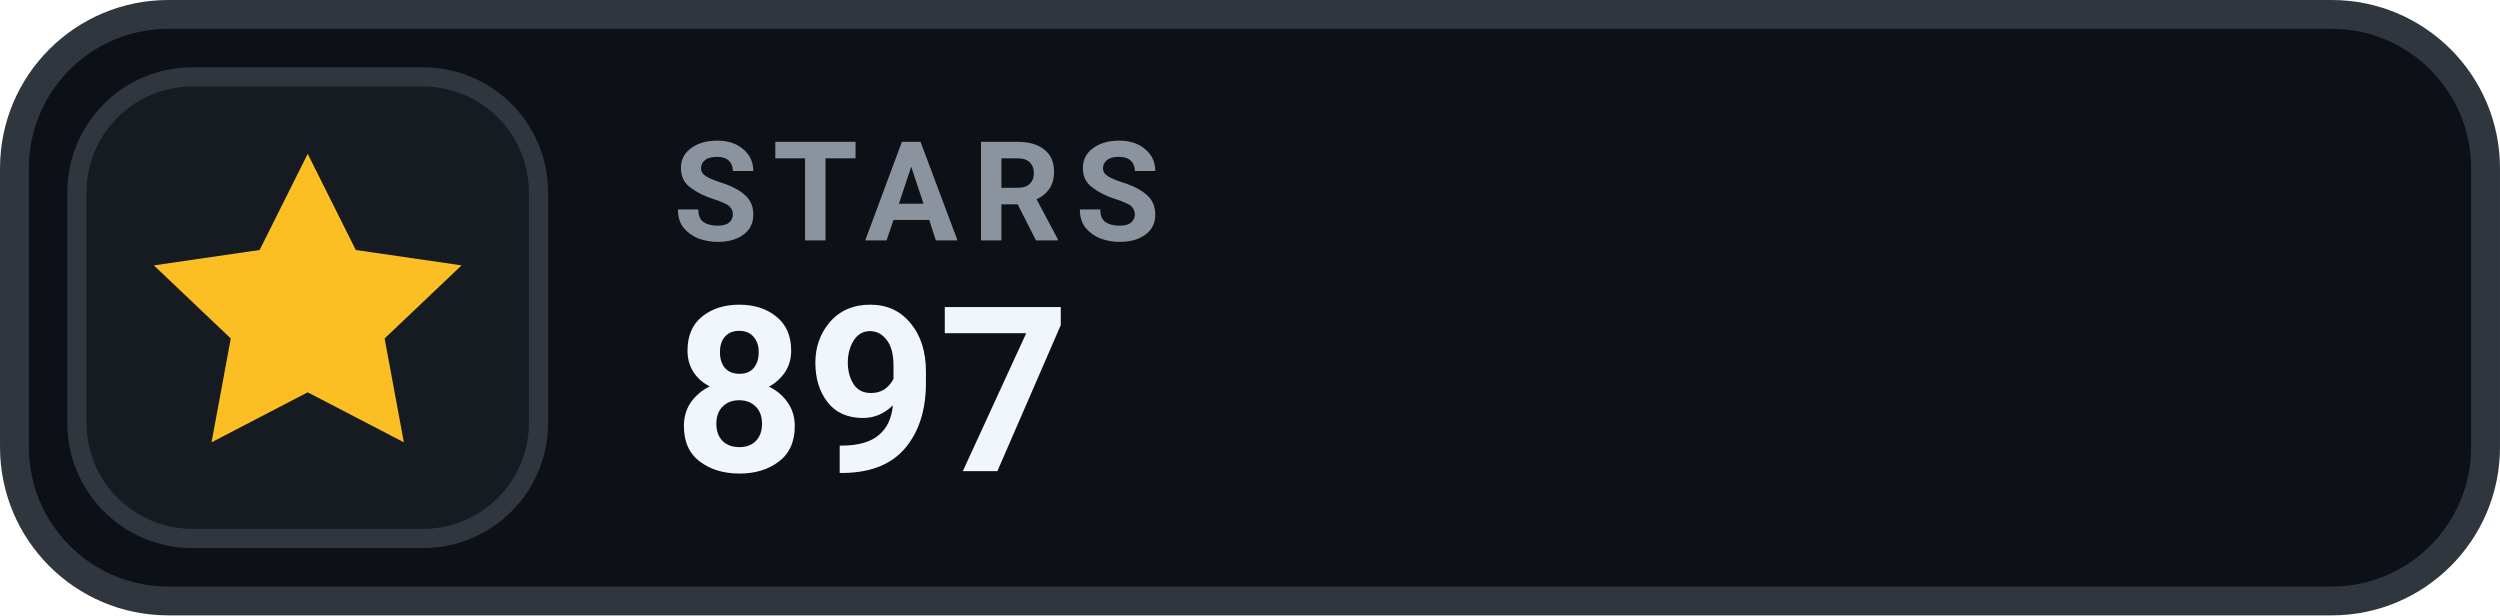
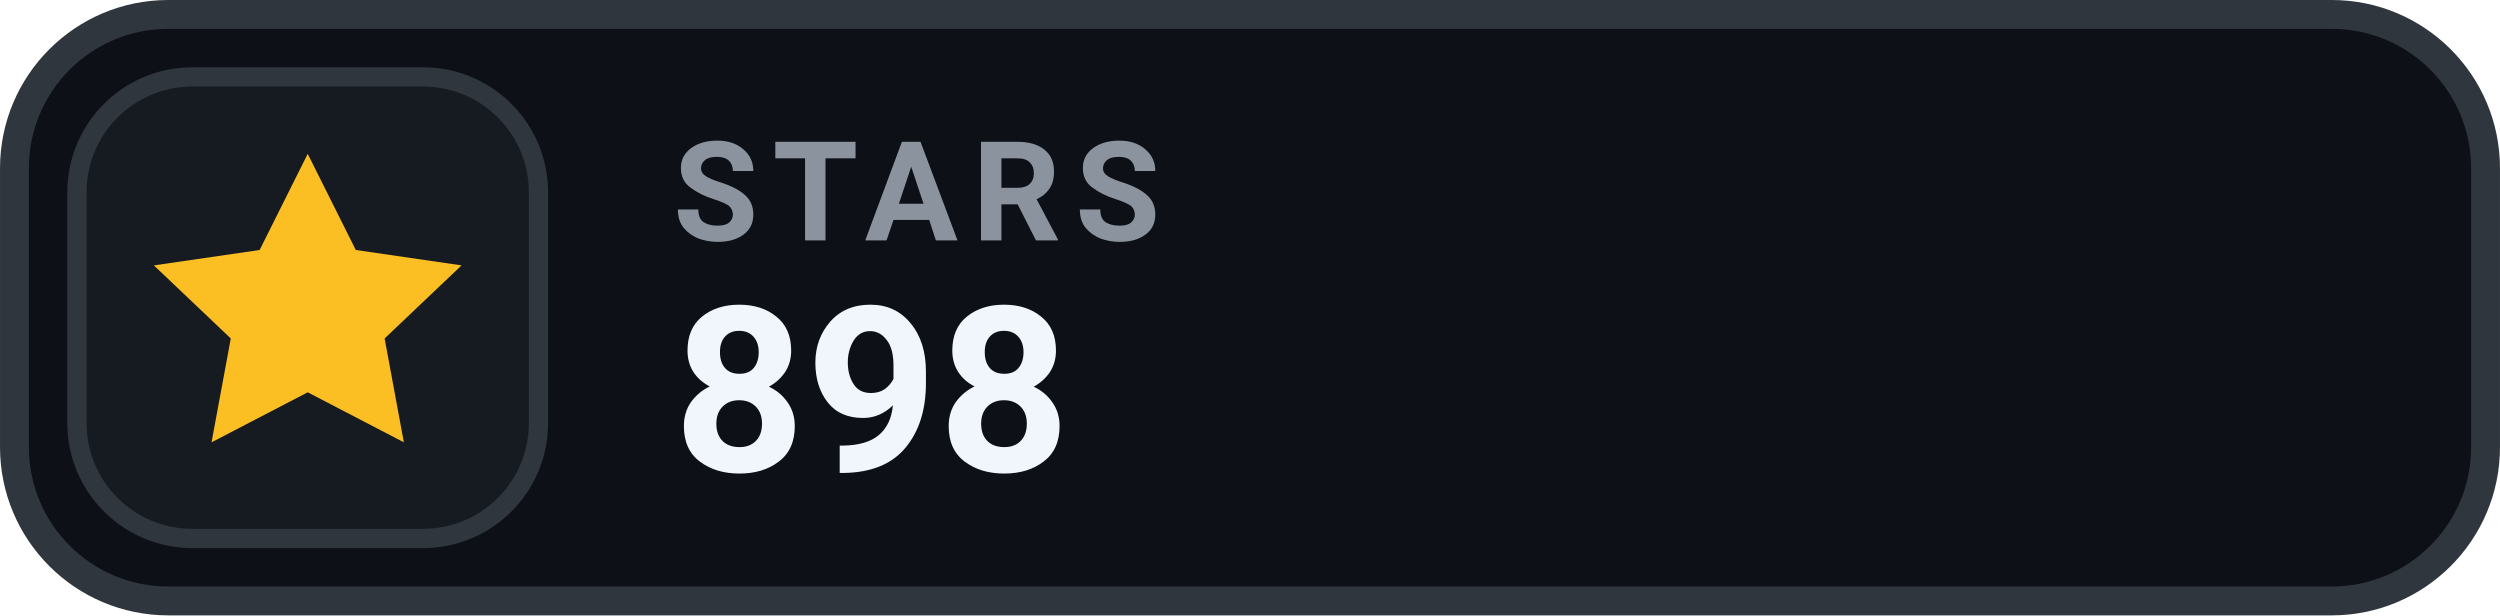
- <svg xmlns="http://www.w3.org/2000/svg" width="126" height="31.015" viewBox="0 0 130 32" role="img" aria-label="STARS 897">
+ <svg xmlns="http://www.w3.org/2000/svg" width="126" height="31.015" viewBox="0 0 130 32" role="img" aria-label="STARS 898">
  <rect x=".75" y=".75" width="128.5" height="30.5" rx="8" fill="#0D1117" stroke="#30363D" stroke-width="1.5" />
  <rect x="4" y="4" width="24" height="24" rx="6" fill="#161B22" stroke="#30363D" stroke-width="1" />
  <g transform="translate(16 16)" style="color:#FBBF24;">
    <path d="M0 -8 l2.5 5 5.5 .8 -4 3.8 1 5.4 -5 -2.6 -5 2.6 1 -5.4 -4 -3.8 5.5 -.8 Z" fill="currentColor" />
  </g>
  <text x="35" y="12.5" fill="#8B949E" font-family="-apple-system,BlinkMacSystemFont,'Segoe UI',Roboto,Helvetica,Arial,sans-serif" font-size="7.2" font-weight="700" letter-spacing=".75">STARS</text>
-   <text x="35" y="24.5" fill="#F0F6FC" font-family="-apple-system,BlinkMacSystemFont,'Segoe UI',Roboto,Helvetica,Arial,sans-serif" font-size="12" font-weight="700">897</text>
+   <text x="35" y="24.5" fill="#F0F6FC" font-family="-apple-system,BlinkMacSystemFont,'Segoe UI',Roboto,Helvetica,Arial,sans-serif" font-size="12" font-weight="700">898</text>
</svg>
